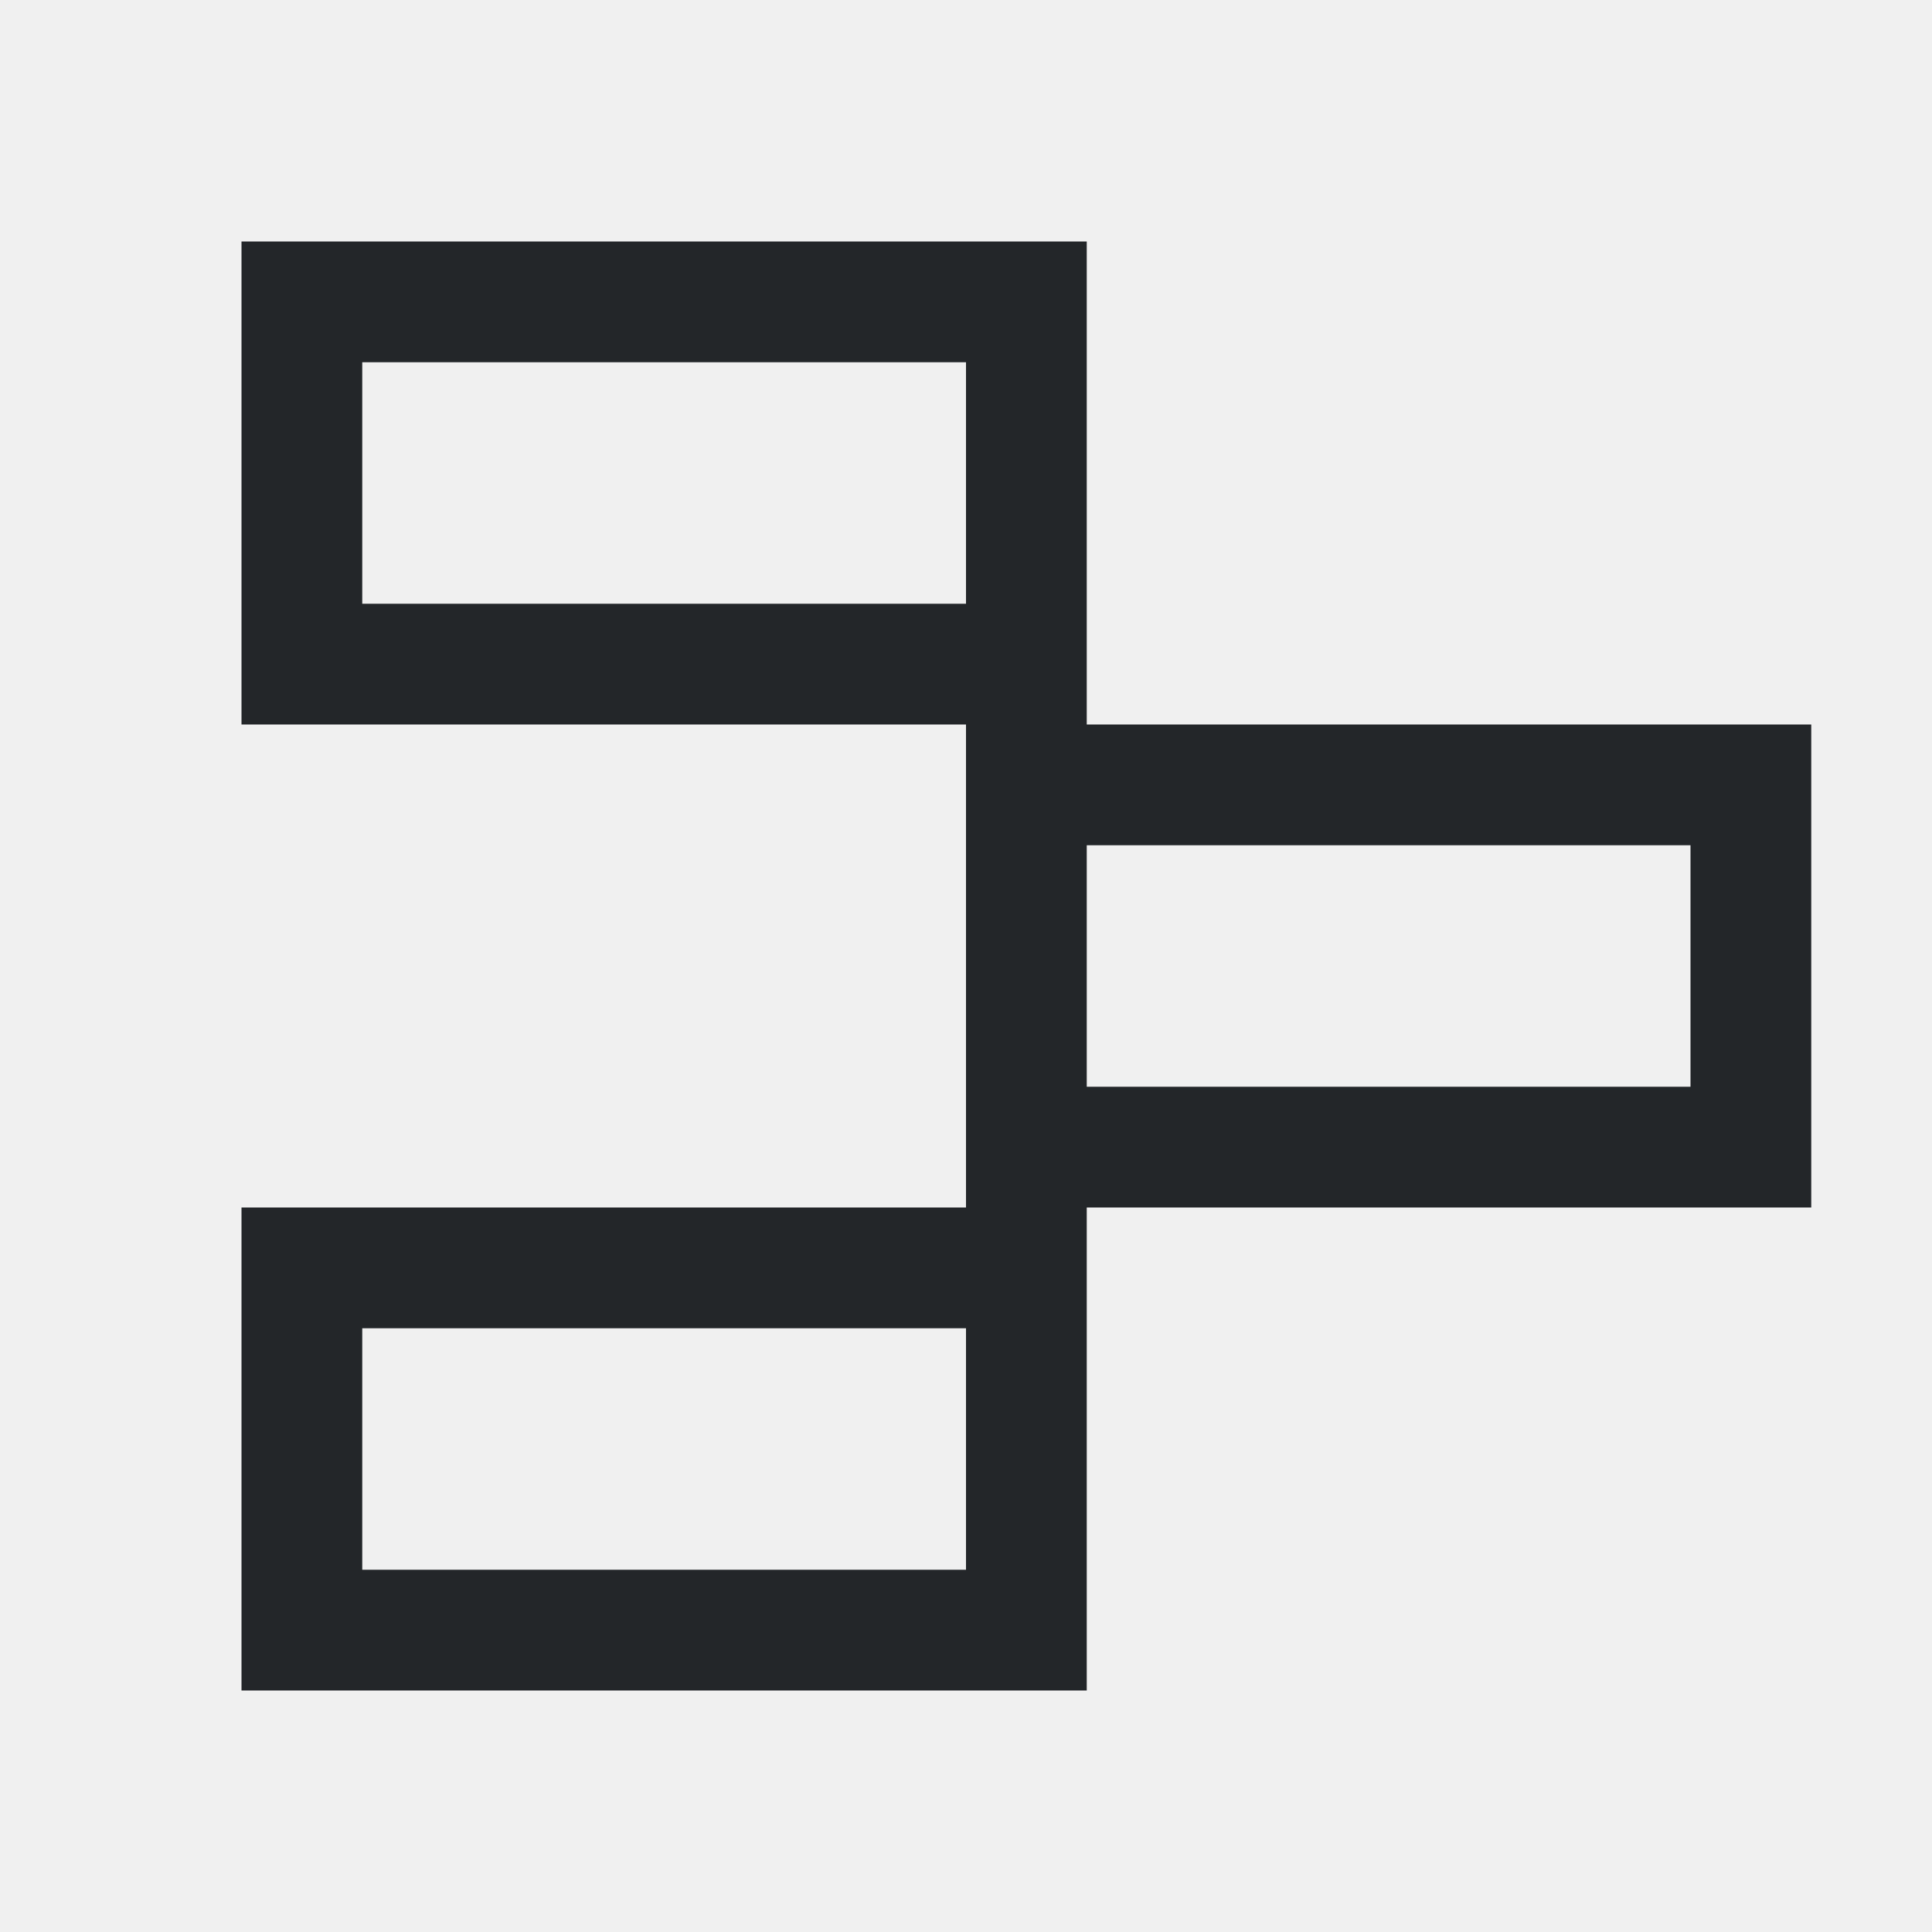
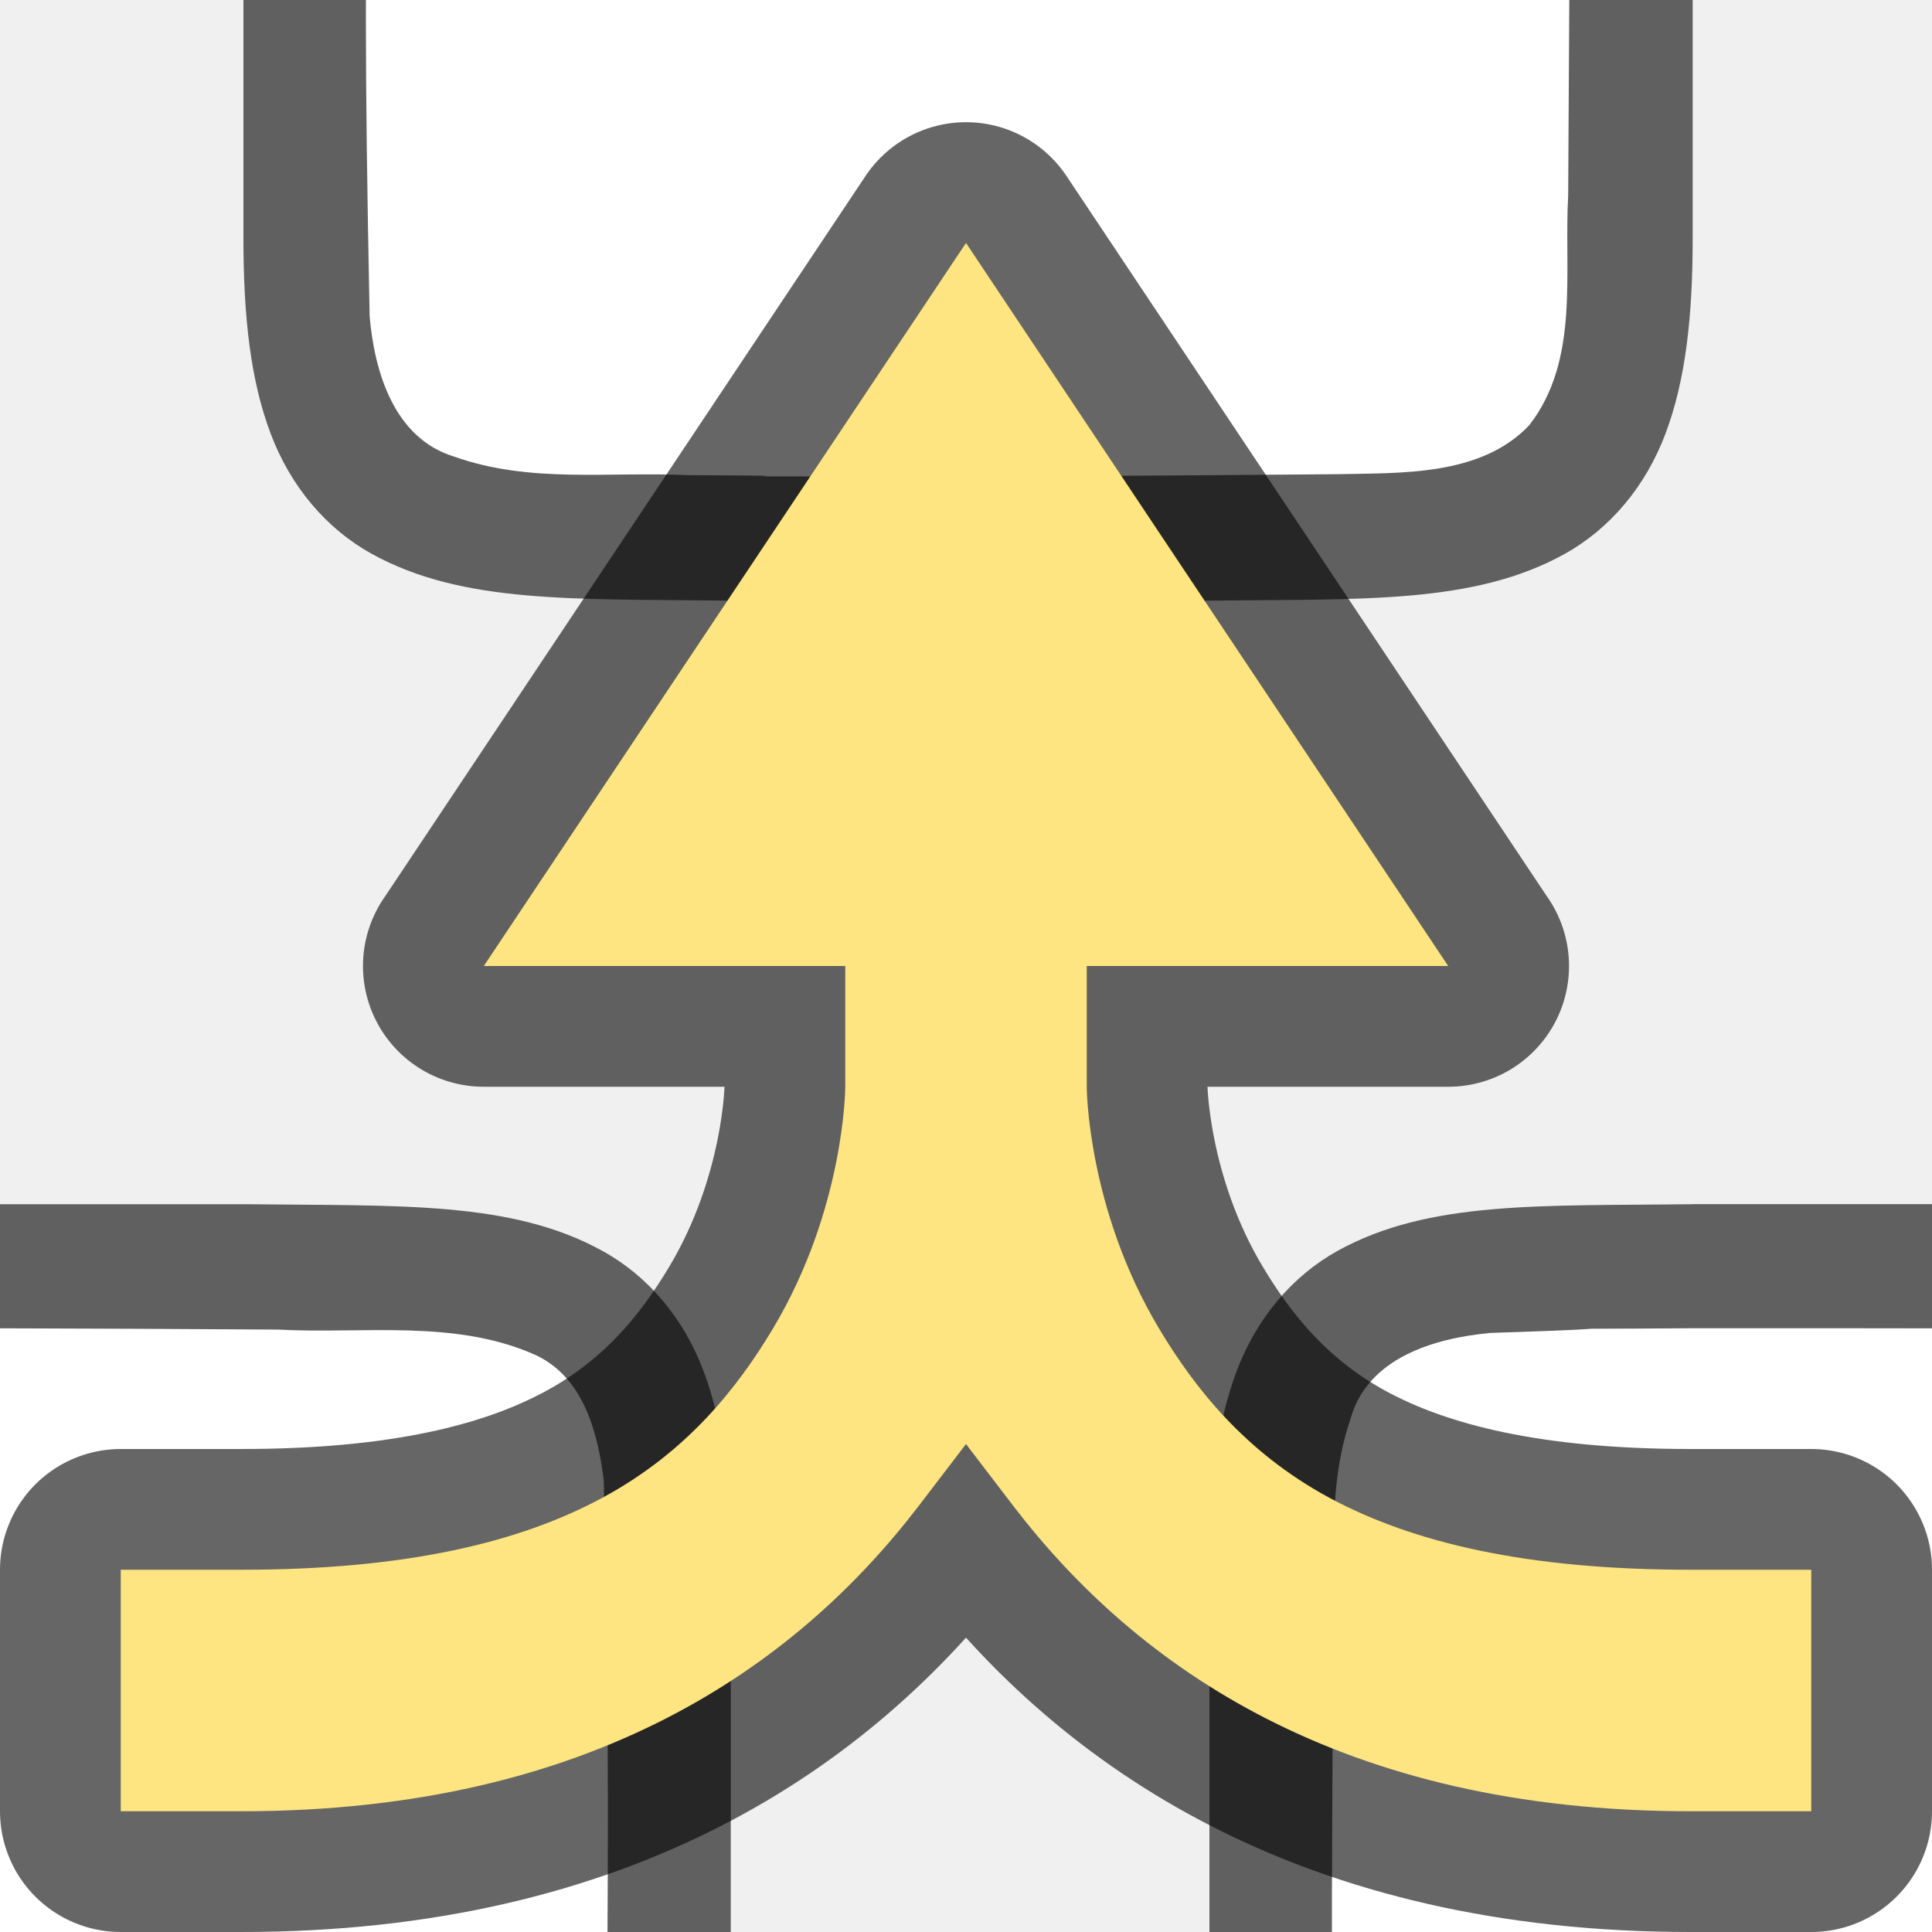
- <svg xmlns="http://www.w3.org/2000/svg" viewBox="0 0 16 16">/&gt;<path d="m2 2v4h6v4h-6v4h7v-4h6v-4h-6v-4zm1 1h5v2h-5zm6 4h5v2h-5zm-6 4h5v2h-5z" fill="#232629" />
+ <svg xmlns="http://www.w3.org/2000/svg" height="16" width="16" version="1.1" id="svg13">
+   <defs id="defs17" />
+   <linearGradient id="a" gradientUnits="userSpaceOnUse" x1="8" x2="8" y1="16" y2="0">
+     <stop offset="0" stop-color="#555" id="stop2" />
+     <stop offset="1" stop-color="#666" id="stop4" />
+   </linearGradient>
+   <path id="path846" d="m 6.011,-6.027 c -1.258,0.015 -2.179,-0.031 -2.932,0.385 -0.376,0.208 -0.673,0.559 -0.838,0.998 -0.165,0.439 -0.225,0.96 -0.225,1.617 v 1.488 3.512 c 0,0.658 0.06,1.179 0.225,1.617 C 2.406,4.029 2.703,4.379 3.079,4.587 3.832,5.002 4.753,4.958 6.011,4.974 h 0.002 4.006 0.004 c 1.258,-0.015 2.179,0.031 2.932,-0.385 0.376,-0.208 0.673,-0.559 0.838,-0.998 0.165,-0.439 0.225,-0.96 0.225,-1.617 v -3.534 -1.467 c 0,-0.658 -0.06,-1.179 -0.225,-1.617 -0.165,-0.439 -0.462,-0.789 -0.838,-0.996 -0.753,-0.415 -1.674,-0.372 -2.932,-0.387 h -0.002 H 6.015 Z" style="font-style:normal;font-variant:normal;font-weight:normal;font-stretch:normal;font-size:15px;line-height:125%;font-family:Ubuntu;-inkscape-font-specification:Ubuntu;text-align:center;letter-spacing:0px;word-spacing:0px;writing-mode:lr-tb;text-anchor:middle;display:inline;opacity:0.6;fill:#000000;fill-opacity:1;stroke:none;stroke-width:1" />
+   <path id="path848" d="m 6,-5 c -1.557,0.011 -0.11,-0.012 -1.66,0.039 -0.461,0.043 -1.016,0.206 -1.155,0.71 -0.219,0.635 -0.108,1.334 -0.146,1.982 -0.008,2.297 -0.023,2.597 0.022,4.886 0.039,0.462 0.203,1.013 0.699,1.164 0.632,0.225 1.284,0.123 1.936,0.154 1.424,0.007 -0.15,0.011 1.276,0.011 1.705,3.5e-4 2.409,-0.005 4.107,-0.019 0.512,-0.012 1.184,0.02 1.585,-0.405 0.421,-0.54 0.287,-1.268 0.323,-1.904 0.012,-2.444 0.028,-2.911 -0.022,-5.357 -0.049,-0.402 -0.17,-0.863 -0.575,-1.044 C 11.721,-5.077 10.963,-4.951 10.264,-4.989 8.509,-5 7.754,-5.001 6,-5 Z" style="opacity:1;vector-effect:none;fill:#ffffff;fill-opacity:1;stroke:none;stroke-width:1;stroke-linecap:round;stroke-linejoin:bevel;stroke-miterlimit:4;stroke-dasharray:none;stroke-dashoffset:0;stroke-opacity:1" />
+   <path style="font-style:normal;font-variant:normal;font-weight:normal;font-stretch:normal;font-size:15px;line-height:125%;font-family:Ubuntu;-inkscape-font-specification:Ubuntu;text-align:center;letter-spacing:0px;word-spacing:0px;writing-mode:lr-tb;text-anchor:middle;display:inline;opacity:0.6;fill:#000000;fill-opacity:1;stroke:none;stroke-width:1" d="m -1.954,9.973 c -1.258,0.015 -2.179,-0.031 -2.932,0.385 -0.376,0.208 -0.673,0.559 -0.838,0.998 -0.165,0.439 -0.225,0.96 -0.225,1.617 v 1.488 3.512 c 0,0.658 0.06,1.179 0.225,1.617 0.165,0.439 0.462,0.789 0.838,0.996 0.753,0.415 1.674,0.372 2.932,0.387 h 0.002 4.006 0.004 c 1.258,-0.015 2.179,0.031 2.932,-0.385 0.376,-0.208 0.673,-0.559 0.838,-0.998 C 5.992,19.152 6.052,18.631 6.052,17.974 v -3.534 -1.467 c 0,-0.658 -0.06,-1.179 -0.225,-1.617 C 5.663,10.917 5.366,10.567 4.99,10.36 4.237,9.944 3.316,9.988 2.058,9.973 h -0.002 -4.006 z" id="path842" />
+   <path style="opacity:1;vector-effect:none;fill:#ffffff;fill-opacity:1;stroke:none;stroke-width:1;stroke-linecap:round;stroke-linejoin:bevel;stroke-miterlimit:4;stroke-dasharray:none;stroke-dashoffset:0;stroke-opacity:1" d="m -1.965,11 c -1.557,0.011 -0.11,-0.012 -1.66,0.039 -0.461,0.043 -1.016,0.206 -1.155,0.71 -0.219,0.635 -0.108,1.334 -0.146,1.982 -0.008,2.297 -0.023,2.597 0.022,4.886 0.039,0.462 0.203,1.013 0.699,1.164 0.632,0.225 1.284,0.123 1.936,0.154 1.424,0.007 -0.15,0.011 1.276,0.011 1.705,3.5e-4 2.409,-0.005 4.107,-0.019 0.512,-0.012 1.184,0.02 1.585,-0.405 C 5.12,18.982 4.986,18.254 5.022,17.618 5.034,15.174 5.05,14.707 5,12.261 4.951,11.859 4.83,11.398 4.425,11.217 3.757,10.923 2.999,11.049 2.299,11.011 0.545,11 -0.21,10.999 -1.965,11 Z" id="path844" />
+   <path id="path4237-1" d="m 14.011,9.973 c -1.258,0.015 -2.179,-0.031 -2.932,0.385 -0.376,0.208 -0.673,0.559 -0.838,0.998 -0.165,0.439 -0.225,0.96 -0.225,1.617 v 1.488 3.512 c 0,0.658 0.06,1.179 0.225,1.617 0.165,0.439 0.462,0.789 0.838,0.996 0.753,0.415 1.674,0.372 2.932,0.387 h 0.002 4.006 0.004 c 1.258,-0.015 2.179,0.031 2.932,-0.385 0.376,-0.208 0.673,-0.559 0.838,-0.998 0.165,-0.439 0.225,-0.96 0.225,-1.617 v -3.534 -1.467 c 0,-0.658 -0.06,-1.179 -0.225,-1.617 -0.165,-0.439 -0.462,-0.789 -0.838,-0.996 -0.753,-0.415 -1.674,-0.372 -2.932,-0.387 h -0.002 H 14.015 Z" style="font-style:normal;font-variant:normal;font-weight:normal;font-stretch:normal;font-size:15px;line-height:125%;font-family:Ubuntu;-inkscape-font-specification:Ubuntu;text-align:center;letter-spacing:0px;word-spacing:0px;writing-mode:lr-tb;text-anchor:middle;display:inline;opacity:0.6;fill:#000000;fill-opacity:1;stroke:none;stroke-width:1" />
+   <path id="path1993" d="m 14,11 c -1.557,0.011 -0.11,-0.012 -1.66,0.039 -0.461,0.043 -1.016,0.206 -1.155,0.71 -0.219,0.635 -0.108,1.334 -0.146,1.982 -0.008,2.297 -0.023,2.597 0.022,4.886 0.039,0.462 0.203,1.013 0.699,1.164 0.632,0.225 1.284,0.123 1.936,0.154 1.424,0.007 -0.15,0.011 1.276,0.011 1.705,3.5e-4 2.409,-0.005 4.107,-0.019 0.512,-0.012 1.184,0.02 1.585,-0.405 0.421,-0.54 0.287,-1.268 0.323,-1.904 0.012,-2.444 0.028,-2.911 -0.022,-5.357 -0.049,-0.402 -0.17,-0.863 -0.575,-1.044 C 19.721,10.923 18.963,11.049 18.264,11.011 16.509,11 15.754,10.999 14,11 Z" style="opacity:1;vector-effect:none;fill:#ffffff;fill-opacity:1;stroke:none;stroke-width:1;stroke-linecap:round;stroke-linejoin:bevel;stroke-miterlimit:4;stroke-dasharray:none;stroke-dashoffset:0;stroke-opacity:1" />
+   <path id="path832" d="M 8,2.012 11.992,7.998 11.994,8 H 9 v 1.002 0.004 c 0,0 0.004,1.007 0.602,2.002 0.291,0.485 0.707,1.016 1.402,1.393 C 11.699,12.777 12.645,13 14,13 h 1 v 2 H 14 C 11.101,15 9.413,13.802 8.396,12.477 L 8,11.959 7.604,12.477 C 6.587,13.802 4.899,15 2,15 H 1 V 13 H 2 C 3.355,13 4.301,12.777 4.996,12.4 5.691,12.023 6.107,11.493 6.398,11.008 6.996,10.012 7,9.006 7,9.006 V 9.002 8 H 4.006 l 0.002,-0.002 z" style="color:#000000;font-style:normal;font-variant:normal;font-weight:normal;font-stretch:normal;font-size:medium;line-height:normal;font-family:sans-serif;font-variant-ligatures:normal;font-variant-position:normal;font-variant-caps:normal;font-variant-numeric:normal;font-variant-alternates:normal;font-feature-settings:normal;text-indent:0;text-align:start;text-decoration:none;text-decoration-line:none;text-decoration-style:solid;text-decoration-color:#000000;letter-spacing:normal;word-spacing:normal;text-transform:none;writing-mode:lr-tb;direction:ltr;text-orientation:mixed;dominant-baseline:auto;baseline-shift:baseline;text-anchor:start;white-space:normal;shape-padding:0;clip-rule:nonzero;display:inline;overflow:visible;visibility:visible;opacity:0.6;isolation:auto;mix-blend-mode:normal;color-interpolation:sRGB;color-interpolation-filters:linearRGB;solid-color:#000000;solid-opacity:1;vector-effect:none;fill:#000000;fill-opacity:1;fill-rule:nonzero;stroke:#000000;stroke-width:2;stroke-linecap:butt;stroke-linejoin:round;stroke-miterlimit:4;stroke-dasharray:none;stroke-dashoffset:0;stroke-opacity:1;color-rendering:auto;image-rendering:auto;shape-rendering:auto;text-rendering:auto;enable-background:accumulate" />
+   <path style="color:#000000;font-style:normal;font-variant:normal;font-weight:normal;font-stretch:normal;font-size:medium;line-height:normal;font-family:sans-serif;font-variant-ligatures:normal;font-variant-position:normal;font-variant-caps:normal;font-variant-numeric:normal;font-variant-alternates:normal;font-feature-settings:normal;text-indent:0;text-align:start;text-decoration:none;text-decoration-line:none;text-decoration-style:solid;text-decoration-color:#000000;letter-spacing:normal;word-spacing:normal;text-transform:none;writing-mode:lr-tb;direction:ltr;text-orientation:mixed;dominant-baseline:auto;baseline-shift:baseline;text-anchor:start;white-space:normal;shape-padding:0;clip-rule:nonzero;display:inline;overflow:visible;visibility:visible;opacity:1;isolation:auto;mix-blend-mode:normal;color-interpolation:sRGB;color-interpolation-filters:linearRGB;solid-color:#000000;solid-opacity:1;vector-effect:none;fill:#fee581;fill-opacity:1;fill-rule:nonzero;stroke:none;stroke-width:1;stroke-linecap:butt;stroke-linejoin:miter;stroke-miterlimit:4;stroke-dasharray:none;stroke-dashoffset:0;stroke-opacity:1;color-rendering:auto;image-rendering:auto;shape-rendering:auto;text-rendering:auto;enable-background:accumulate" d="M 8,2.012 11.992,7.998 11.994,8 H 9 v 1.002 0.004 c 0,0 0.004,1.007 0.602,2.002 0.291,0.485 0.707,1.016 1.402,1.393 C 11.699,12.777 12.645,13 14,13 h 1 v 2 H 14 C 11.101,15 9.413,13.802 8.396,12.477 L 8,11.959 7.604,12.477 C 6.587,13.802 4.899,15 2,15 H 1 V 13 H 2 C 3.355,13 4.301,12.777 4.996,12.4 5.691,12.023 6.107,11.493 6.398,11.008 6.996,10.012 7,9.006 7,9.006 V 9.002 8 H 4.006 l 0.002,-0.002 z" id="path9" />
</svg>
